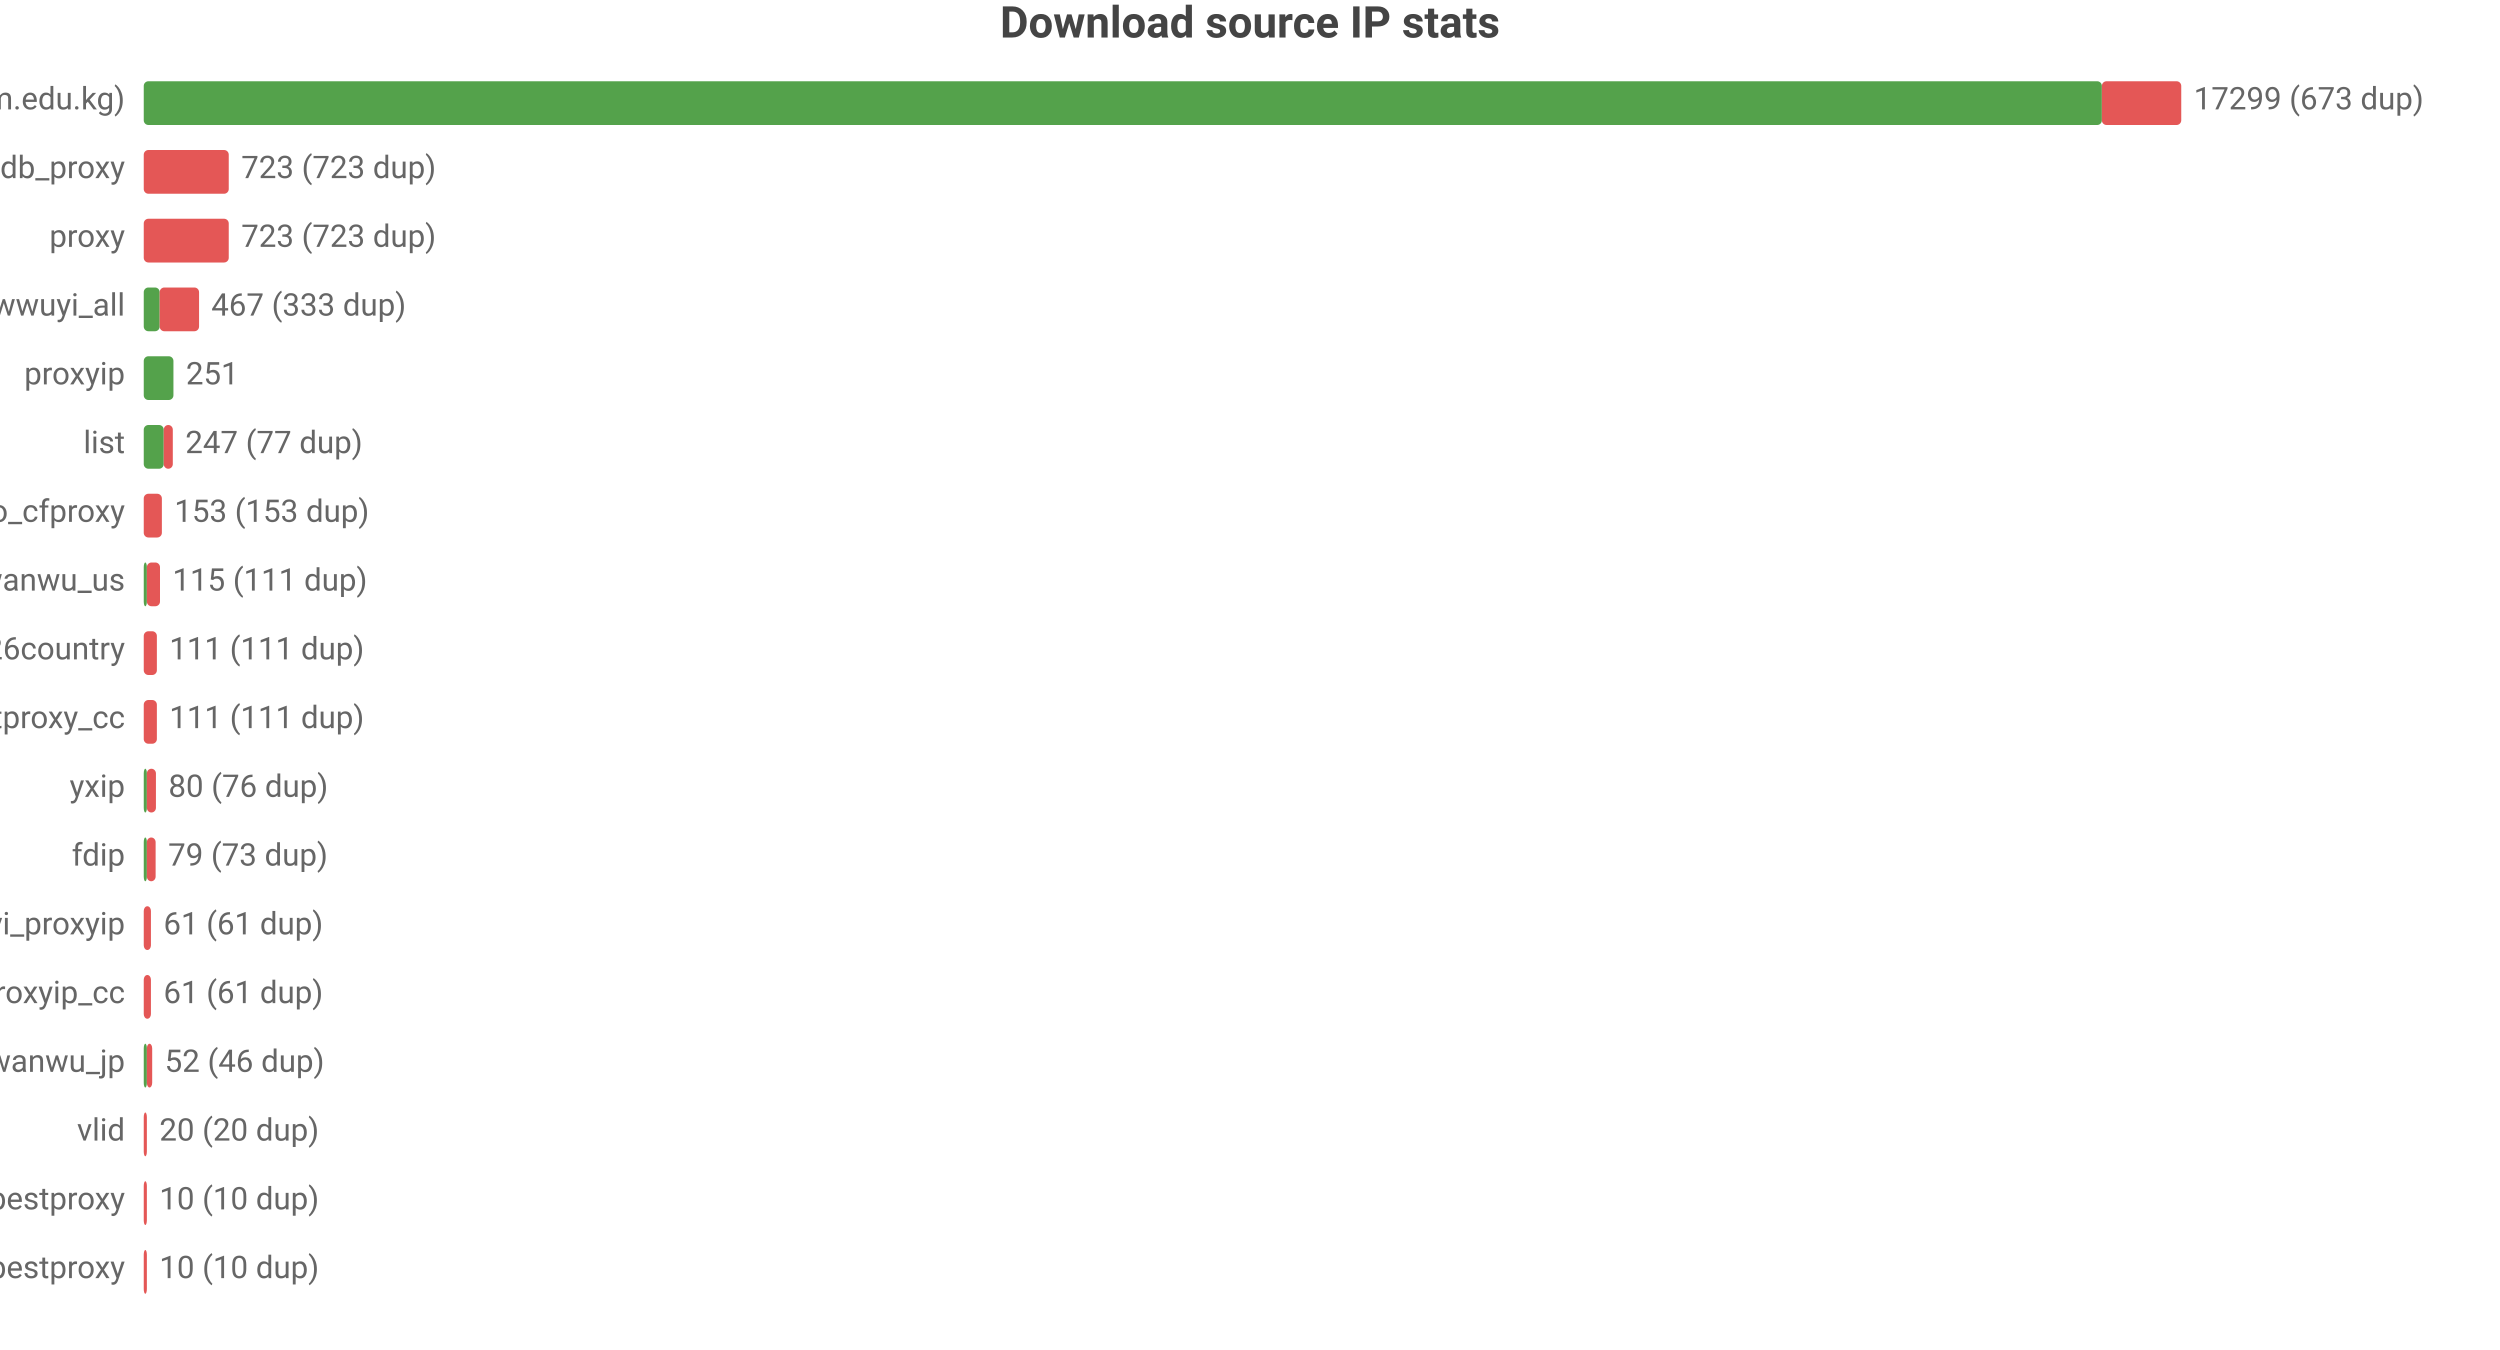
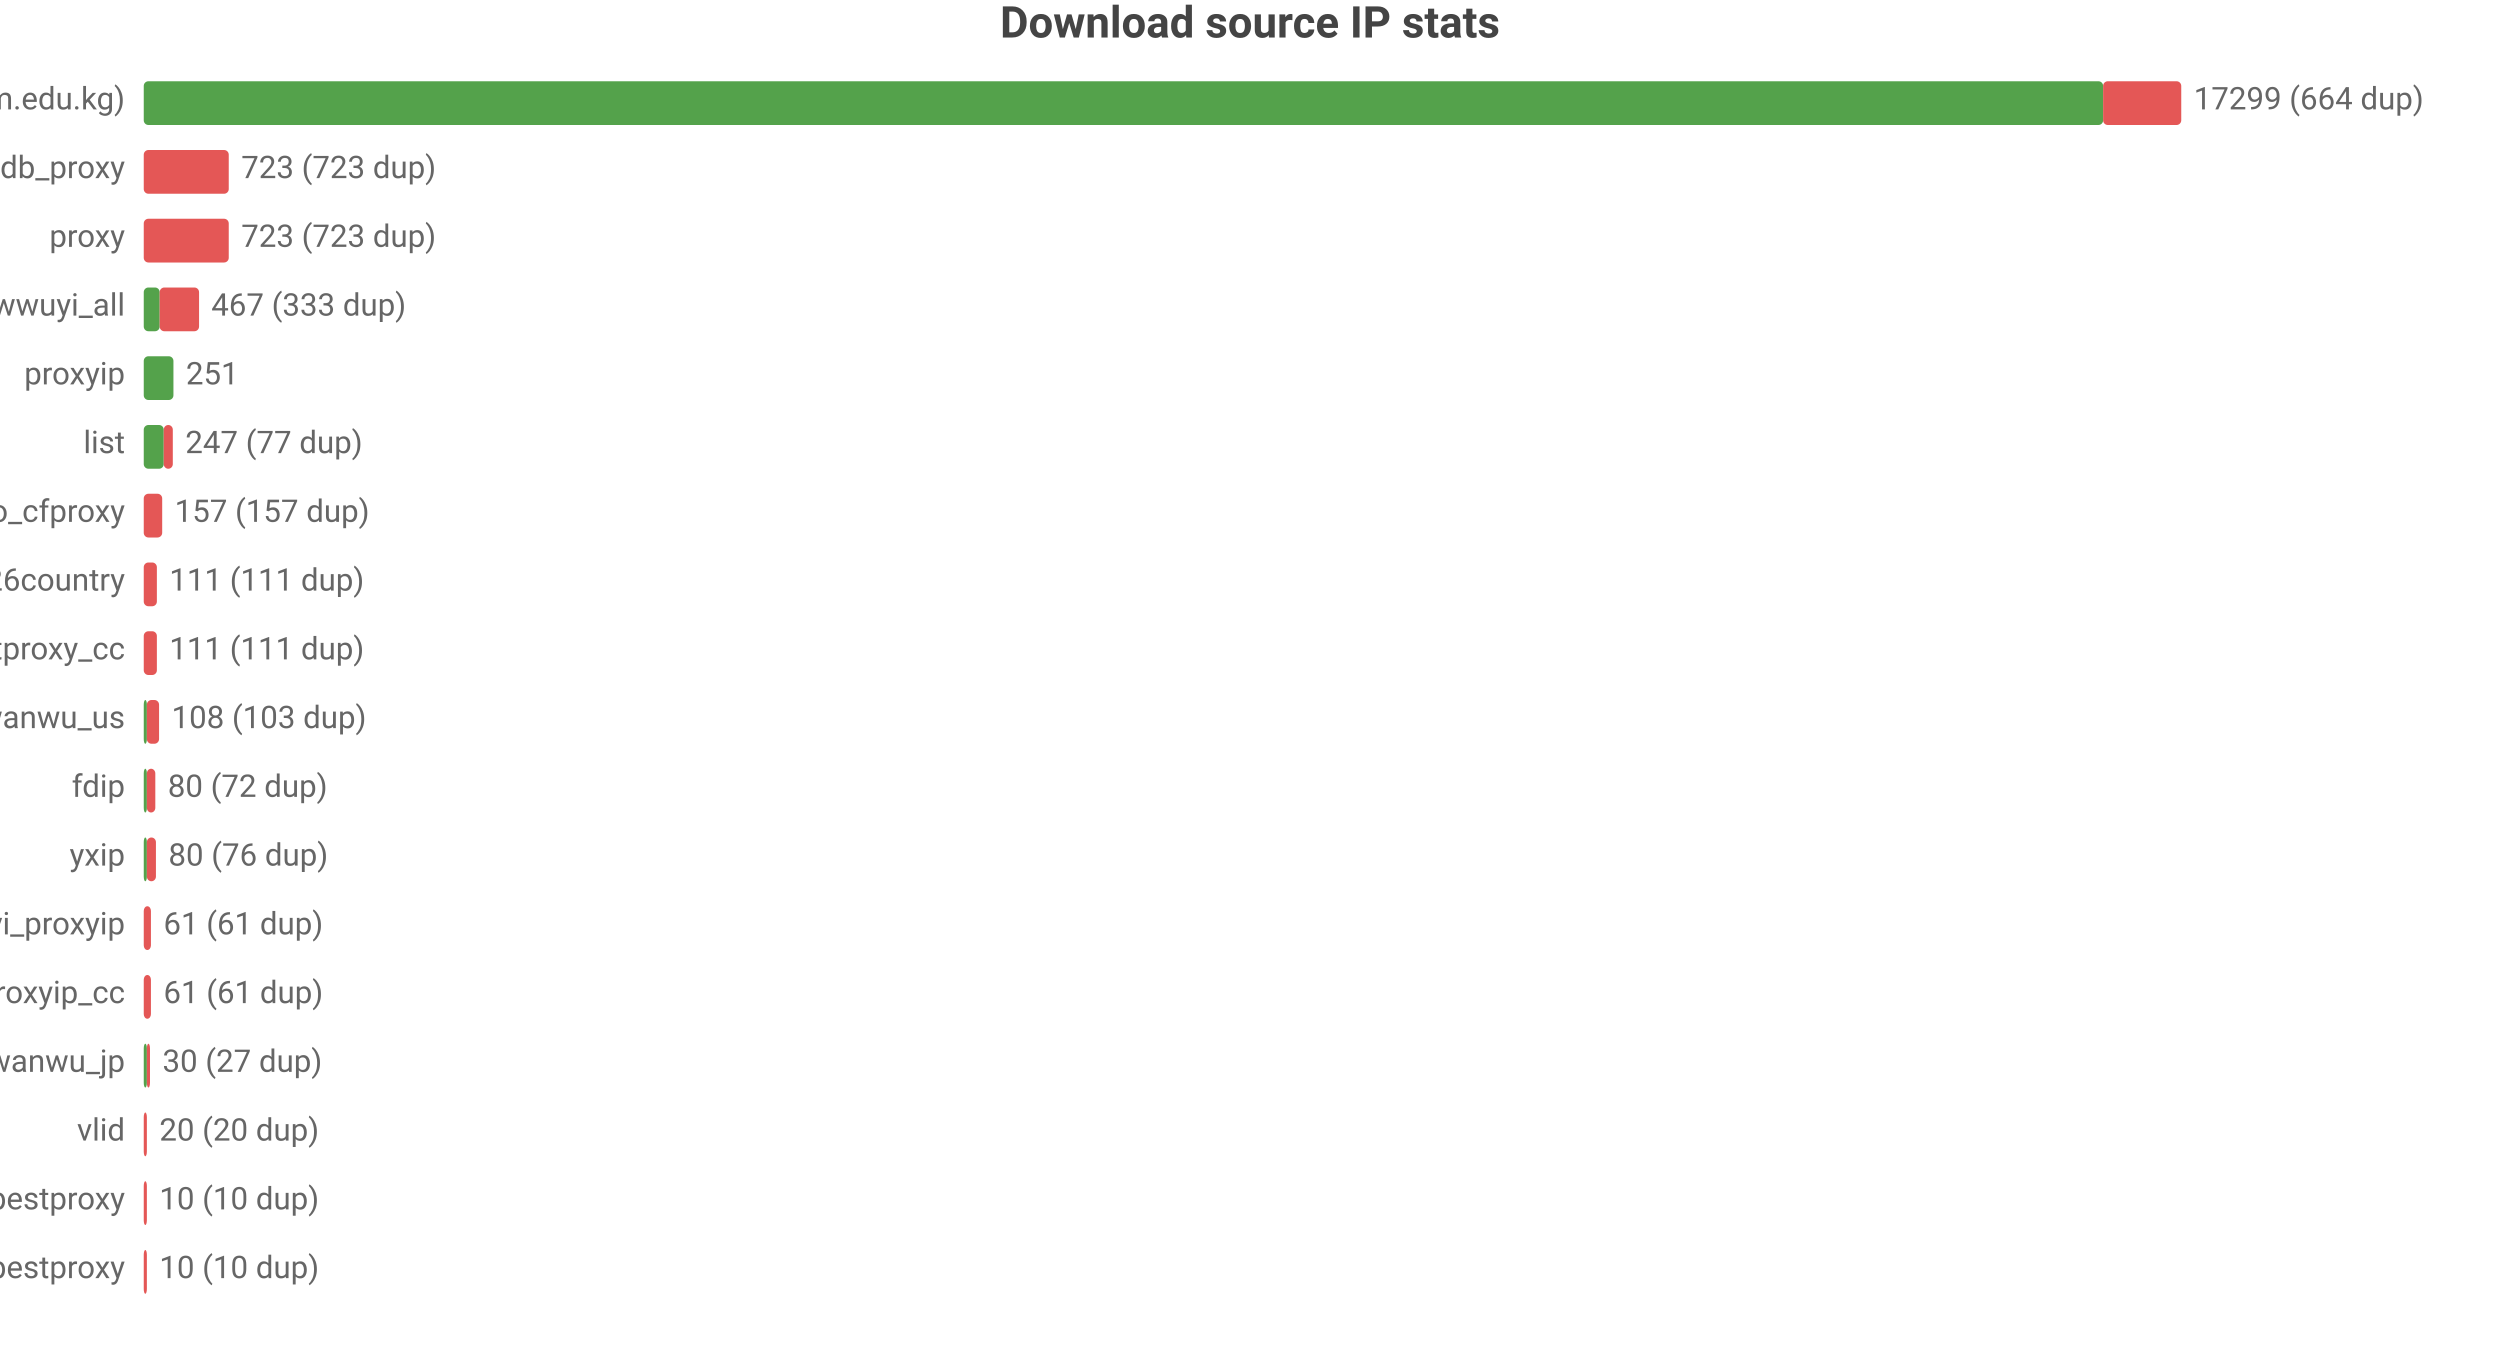
<svg xmlns="http://www.w3.org/2000/svg" width="800" height="432" viewBox="0 0 800 432">
  <rect width="800" height="432" fill="#ffffff" />
  <style>text{font-family:system-ui,-apple-system,'Segoe UI',Roboto,'PingFang SC','Microsoft YaHei','Noto Sans CJK SC',sans-serif}.g{stroke:#e8e8e8;stroke-width:1}.a{stroke:#999;stroke-width:1}.t{font-size:10px;fill:#666}.m{font-size:10px;text-anchor:middle;fill:#666}.e{font-size:10px;text-anchor:end;fill:#666}.l{font-size:11px;fill:#333}.tt{font-size:14px;font-weight:600;text-anchor:middle;fill:#444}.em{font-size:13px;text-anchor:middle;fill:#999}</style>
  <text class="tt" x="400.0" y="12">Download source IP stats</text>
  <text class="e" x="40" y="35">main (zip.cm.edu.kg)</text>
-   <rect x="46" y="26" width="626.6" height="14" fill="#54a24b" rx="1.5" />
-   <rect x="672.6" y="26" width="25.4" height="14" fill="#e45756" rx="1.5" />
-   <text class="t" x="702" y="35">17299 (673 dup)</text>
+   <rect x="46" y="26" width="627.0" height="14" fill="#54a24b" rx="1.5" />
+   <rect x="673.0" y="26" width="25.0" height="14" fill="#e45756" rx="1.5" />
+   <text class="t" x="702" y="35">17299 (664 dup)</text>
  <text class="e" x="40" y="57">ipdb_proxy</text>
  <rect x="46" y="48" width="27.2" height="14" fill="#e45756" rx="1.5" />
  <text class="t" x="77.2" y="57">723 (723 dup)</text>
  <text class="e" x="40" y="79">proxy</text>
  <rect x="46" y="70" width="27.2" height="14" fill="#e45756" rx="1.5" />
  <text class="t" x="77.2" y="79">723 (723 dup)</text>
  <text class="e" x="40" y="101">wwuyi_all</text>
  <rect x="46" y="92" width="5.1" height="14" fill="#54a24b" rx="1.5" />
  <rect x="51.1" y="92" width="12.6" height="14" fill="#e45756" rx="1.5" />
  <text class="t" x="67.6" y="101">467 (333 dup)</text>
  <text class="e" x="40" y="123">proxyip</text>
  <rect x="46" y="114" width="9.5" height="14" fill="#54a24b" rx="1.5" />
  <text class="t" x="59.5" y="123">251</text>
  <text class="e" x="40" y="145">list</text>
  <rect x="46" y="136" width="6.4" height="14" fill="#54a24b" rx="1.5" />
  <rect x="52.4" y="136" width="2.9" height="14" fill="#e45756" rx="1.5" />
  <text class="t" x="59.3" y="145">247 (77 dup)</text>
  <text class="e" x="40" y="167">leilao_cfproxy</text>
-   <rect x="46" y="158" width="5.8" height="14" fill="#e45756" rx="1.5" />
-   <text class="t" x="55.8" y="167">153 (153 dup)</text>
-   <text class="e" x="40" y="189">wanwu_us</text>
-   <rect x="46" y="180" width="1" height="14" fill="#54a24b" rx="1.5" />
-   <rect x="47" y="180" width="4.2" height="14" fill="#e45756" rx="1.5" />
-   <text class="t" x="55.2" y="189">115 (111 dup)</text>
-   <text class="e" x="40" y="211">bestproxy%26country</text>
+   <rect x="46" y="158" width="5.9" height="14" fill="#e45756" rx="1.5" />
+   <text class="t" x="55.9" y="167">157 (157 dup)</text>
+   <text class="e" x="40" y="189">bestproxy%26country</text>
+   <rect x="46" y="180" width="4.2" height="14" fill="#e45756" rx="1.5" />
+   <text class="t" x="54.2" y="189">111 (111 dup)</text>
+   <text class="e" x="40" y="211">ipdb_bestproxy_cc</text>
  <rect x="46" y="202" width="4.2" height="14" fill="#e45756" rx="1.5" />
  <text class="t" x="54.2" y="211">111 (111 dup)</text>
-   <text class="e" x="40" y="233">ipdb_bestproxy_cc</text>
-   <rect x="46" y="224" width="4.2" height="14" fill="#e45756" rx="1.5" />
-   <text class="t" x="54.2" y="233">111 (111 dup)</text>
-   <text class="e" x="40" y="255">yxip</text>
+   <text class="e" x="40" y="233">wanwu_us</text>
+   <rect x="46" y="224" width="1" height="14" fill="#54a24b" rx="1.5" />
+   <rect x="47" y="224" width="3.9" height="14" fill="#e45756" rx="1.5" />
+   <text class="t" x="54.9" y="233">108 (103 dup)</text>
+   <text class="e" x="40" y="255">fdip</text>
  <rect x="46" y="246" width="1" height="14" fill="#54a24b" rx="1.5" />
-   <rect x="47" y="246" width="2.9" height="14" fill="#e45756" rx="1.5" />
-   <text class="t" x="53.9" y="255">80 (76 dup)</text>
-   <text class="e" x="40" y="277">fdip</text>
+   <rect x="47" y="246" width="2.7" height="14" fill="#e45756" rx="1.5" />
+   <text class="t" x="53.7" y="255">80 (72 dup)</text>
+   <text class="e" x="40" y="277">yxip</text>
  <rect x="46" y="268" width="1" height="14" fill="#54a24b" rx="1.5" />
-   <rect x="47" y="268" width="2.8" height="14" fill="#e45756" rx="1.5" />
-   <text class="t" x="53.8" y="277">79 (73 dup)</text>
+   <rect x="47" y="268" width="2.9" height="14" fill="#e45756" rx="1.5" />
+   <text class="t" x="53.9" y="277">80 (76 dup)</text>
  <text class="e" x="40" y="299">wwuyi_proxyip</text>
  <rect x="46" y="290" width="2.3" height="14" fill="#e45756" rx="1.5" />
  <text class="t" x="52.3" y="299">61 (61 dup)</text>
  <text class="e" x="40" y="321">wwuyi_proxyip_cc</text>
  <rect x="46" y="312" width="2.3" height="14" fill="#e45756" rx="1.5" />
  <text class="t" x="52.3" y="321">61 (61 dup)</text>
  <text class="e" x="40" y="343">wanwu_jp</text>
  <rect x="46" y="334" width="1" height="14" fill="#54a24b" rx="1.5" />
-   <rect x="47" y="334" width="1.7" height="14" fill="#e45756" rx="1.5" />
-   <text class="t" x="52.7" y="343">52 (46 dup)</text>
+   <rect x="47" y="334" width="1.0" height="14" fill="#e45756" rx="1.5" />
+   <text class="t" x="52.0" y="343">30 (27 dup)</text>
  <text class="e" x="40" y="365">vlid</text>
  <rect x="46" y="356" width="1" height="14" fill="#e45756" rx="1.5" />
  <text class="t" x="51" y="365">20 (20 dup)</text>
  <text class="e" x="40" y="387">bestproxy</text>
  <rect x="46" y="378" width="1" height="14" fill="#e45756" rx="1.5" />
  <text class="t" x="51" y="387">10 (10 dup)</text>
  <text class="e" x="40" y="409">ipdb_bestproxy</text>
  <rect x="46" y="400" width="1" height="14" fill="#e45756" rx="1.5" />
  <text class="t" x="51" y="409">10 (10 dup)</text>
</svg>
